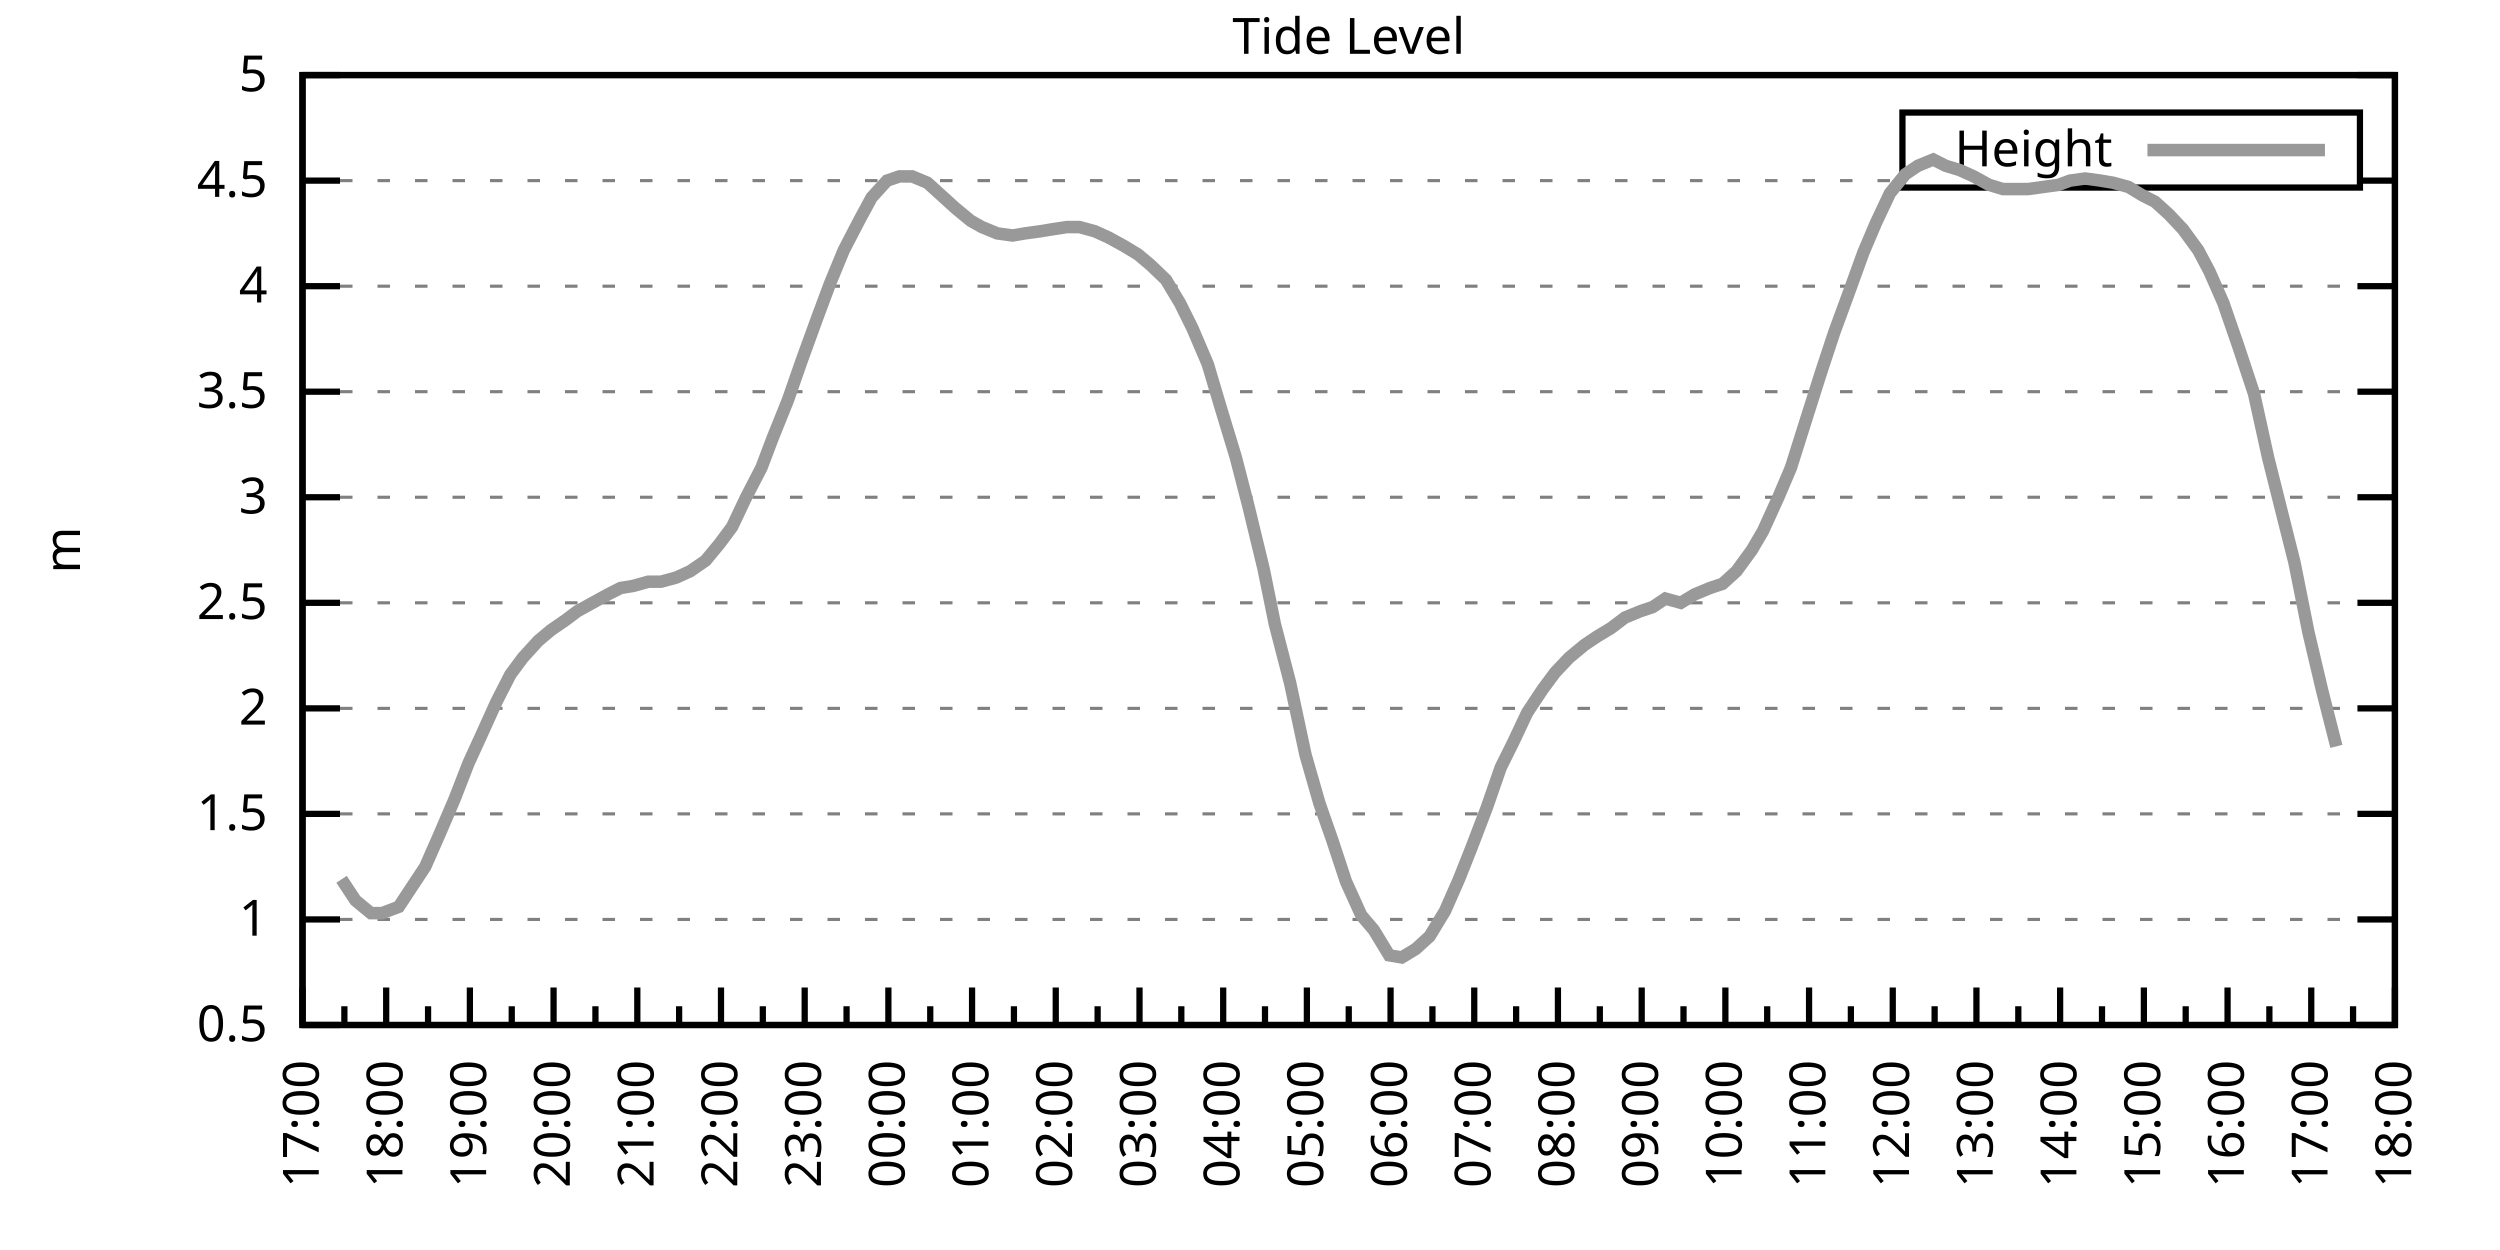
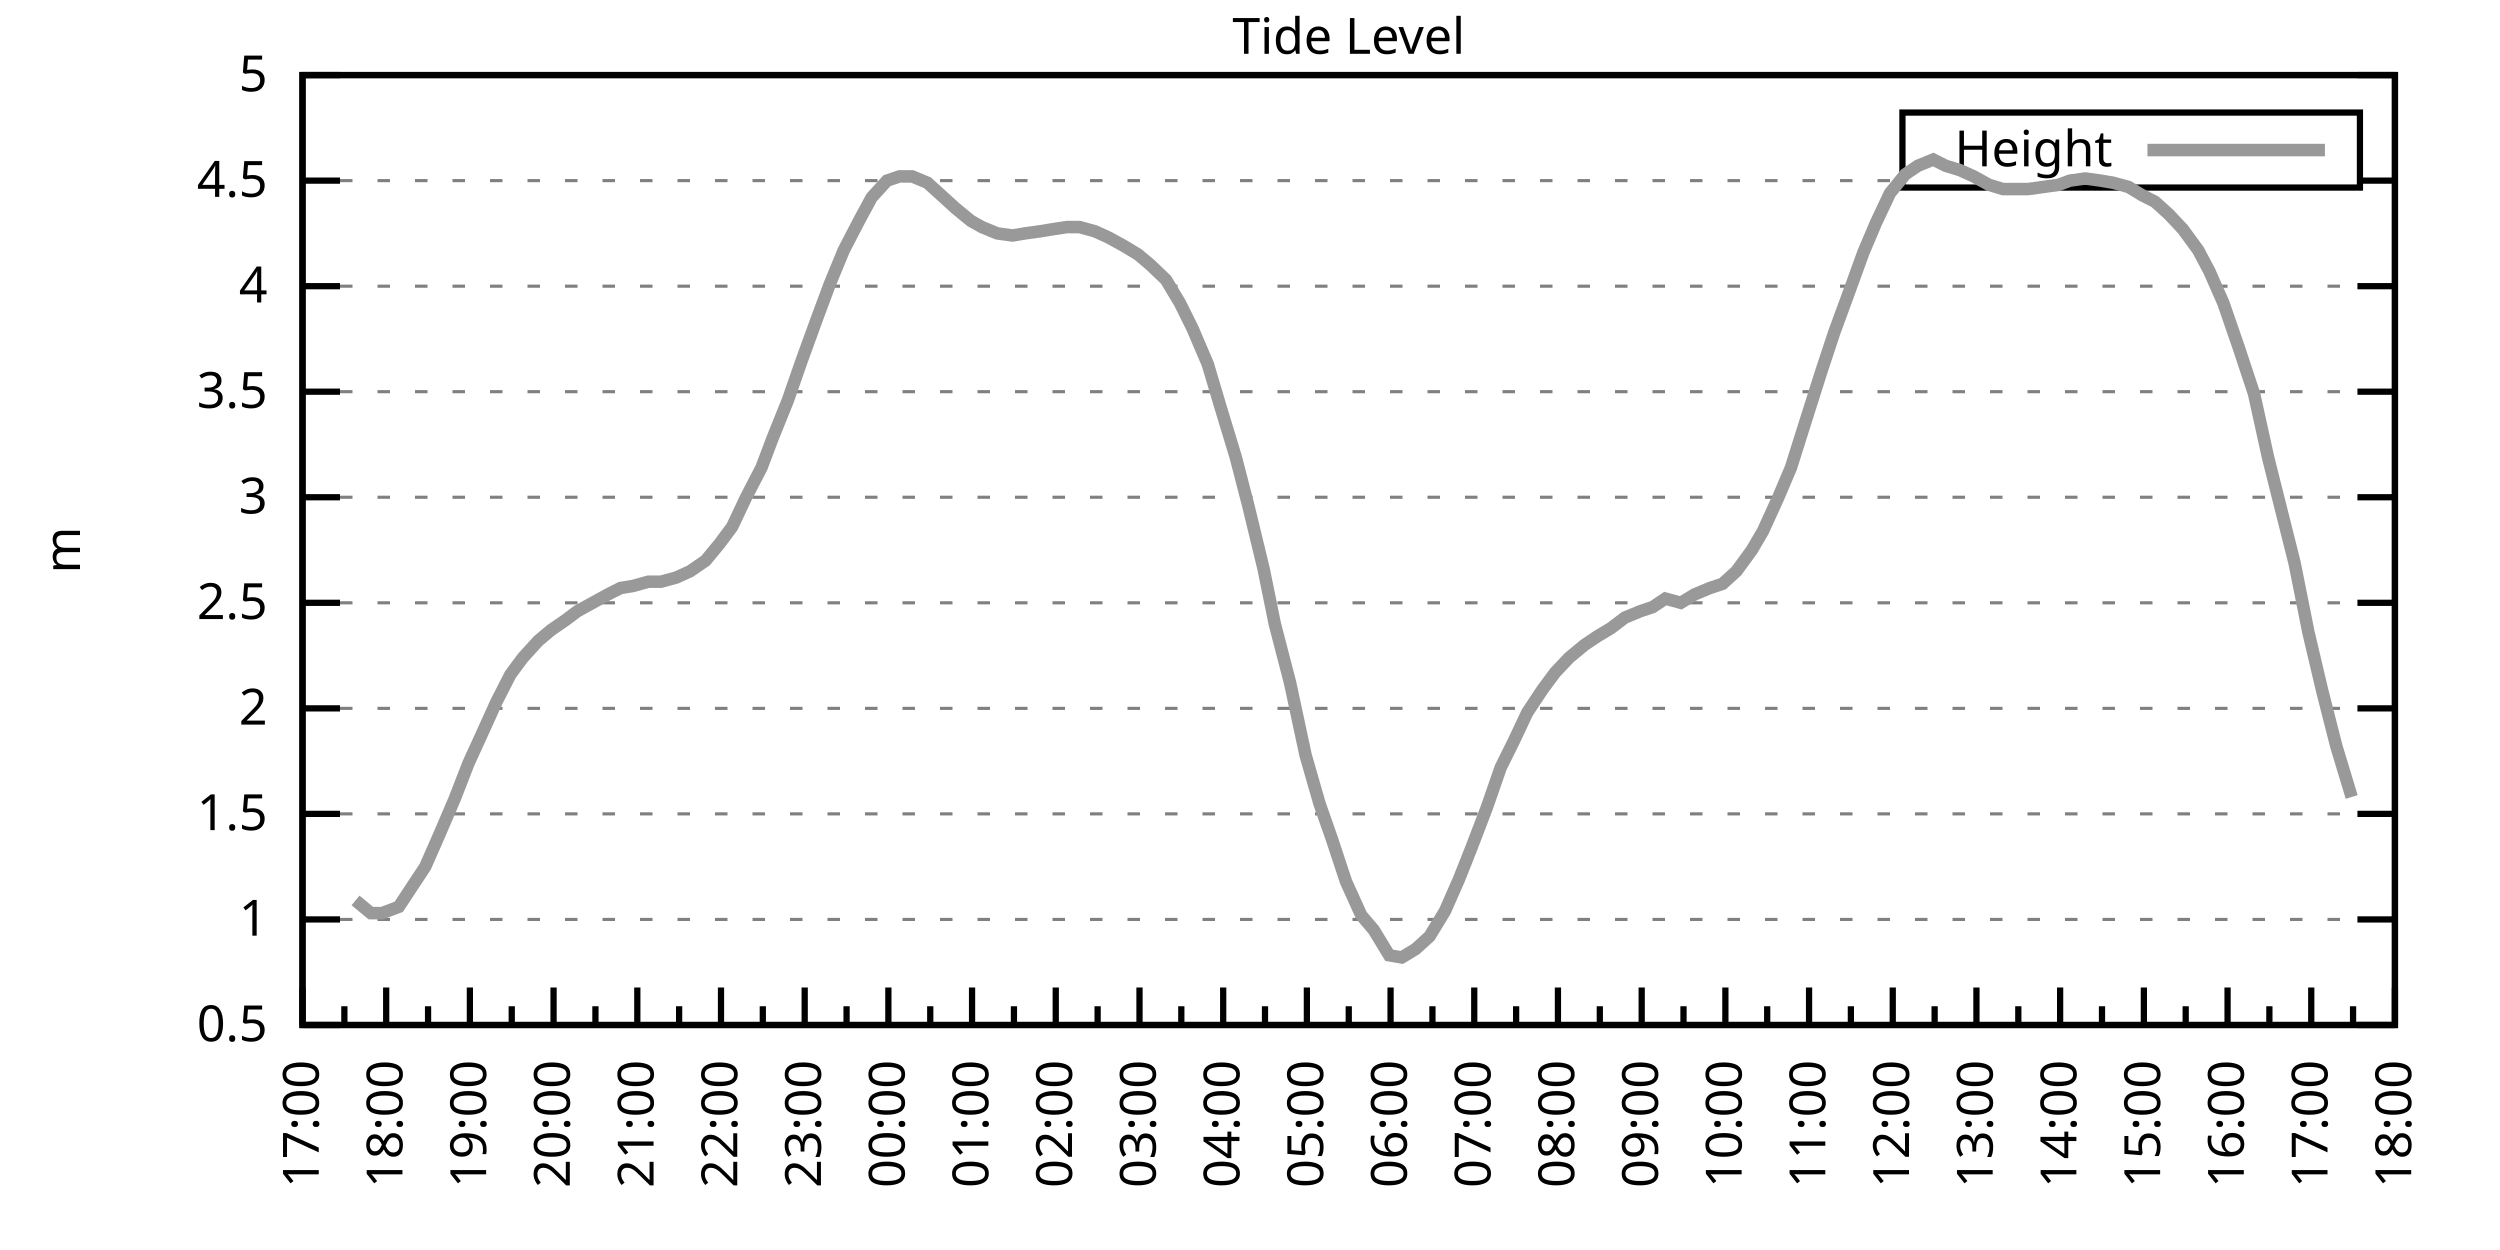
<svg xmlns="http://www.w3.org/2000/svg" xmlns:xlink="http://www.w3.org/1999/xlink" width="400" height="200" viewBox="0 0 400 200">
  <g id="gnuplot_canvas">
    <rect x="0" y="0" width="400" height="200" fill="none" />
    <defs>
      <circle id="gpDot" r="0.5" stroke-width="0.5" stroke="currentColor" />
      <path id="gpPt0" stroke-width="0.333" stroke="currentColor" d="M-1,0 h2 M0,-1 v2" />
      <path id="gpPt1" stroke-width="0.333" stroke="currentColor" d="M-1,-1 L1,1 M1,-1 L-1,1" />
      <path id="gpPt2" stroke-width="0.333" stroke="currentColor" d="M-1,0 L1,0 M0,-1 L0,1 M-1,-1 L1,1 M-1,1 L1,-1" />
      <rect id="gpPt3" stroke-width="0.333" stroke="currentColor" x="-1" y="-1" width="2" height="2" />
      <rect id="gpPt4" stroke-width="0.333" stroke="currentColor" fill="currentColor" x="-1" y="-1" width="2" height="2" />
      <circle id="gpPt5" stroke-width="0.333" stroke="currentColor" cx="0" cy="0" r="1" />
      <use xlink:href="#gpPt5" id="gpPt6" fill="currentColor" stroke="none" />
      <path id="gpPt7" stroke-width="0.333" stroke="currentColor" d="M0,-1.33 L-1.33,0.67 L1.33,0.67 z" />
      <use xlink:href="#gpPt7" id="gpPt8" fill="currentColor" stroke="none" />
      <use xlink:href="#gpPt7" id="gpPt9" stroke="currentColor" transform="rotate(180)" />
      <use xlink:href="#gpPt9" id="gpPt10" fill="currentColor" stroke="none" />
      <use xlink:href="#gpPt3" id="gpPt11" stroke="currentColor" transform="rotate(45)" />
      <use xlink:href="#gpPt11" id="gpPt12" fill="currentColor" stroke="none" />
      <path id="gpPt13" stroke-width="0.333" stroke="currentColor" d="M0,1.330 L1.265,0.411 L0.782,-1.067 L-0.782,-1.076 L-1.265,0.411 z" />
      <use xlink:href="#gpPt13" id="gpPt14" fill="currentColor" stroke="none" />
      <filter id="textbox" filterUnits="objectBoundingBox" x="0" y="0" height="1" width="1">
        <feFlood flood-color="white" flood-opacity="1" result="bgnd" />
        <feComposite in="SourceGraphic" in2="bgnd" operator="atop" />
      </filter>
      <filter id="greybox" filterUnits="objectBoundingBox" x="0" y="0" height="1" width="1">
        <feFlood flood-color="lightgrey" flood-opacity="1" result="grey" />
        <feComposite in="SourceGraphic" in2="grey" operator="atop" />
      </filter>
    </defs>
    <g fill="none" color="white" stroke="currentColor" stroke-width="1.00" stroke-linecap="butt" stroke-linejoin="miter">
</g>
    <g fill="none" color="black" stroke="currentColor" stroke-width="1.00" stroke-linecap="butt" stroke-linejoin="miter">
      <g stroke="none" shape-rendering="crispEdges">
        <polygon fill="rgb(255, 255, 255)" points="48.40,164.00 383.18,164.00 383.18,12.02 48.40,12.02 " />
      </g>
    </g>
    <g fill="none" color="black" stroke="currentColor" stroke-width="1.00" stroke-linecap="butt" stroke-linejoin="miter">
</g>
    <g fill="none" color="black" stroke="black" stroke-width="0.50" stroke-linecap="butt" stroke-linejoin="miter">
</g>
    <g fill="none" color="gray" stroke="currentColor" stroke-width="0.50" stroke-linecap="butt" stroke-linejoin="miter">
      <path stroke="gray" stroke-dasharray="2,4" class="gridline" d="M48.40,164.00 L383.19,164.00  " />
    </g>
    <g fill="none" color="gray" stroke="gray" stroke-width="1.00" stroke-linecap="butt" stroke-linejoin="miter">
</g>
    <g fill="none" color="black" stroke="currentColor" stroke-width="1.00" stroke-linecap="butt" stroke-linejoin="miter">
      <path stroke="black" d="M48.40,164.00 L54.40,164.00 M383.19,164.00 L377.19,164.00  " />
      <g transform="translate(42.80,166.60)" stroke="none" fill="black" font-family="Sans" font-size="8.00" text-anchor="end">
        <text>
          <tspan font-family="Sans"> 0.5</tspan>
        </text>
      </g>
    </g>
    <g fill="none" color="black" stroke="currentColor" stroke-width="1.00" stroke-linecap="butt" stroke-linejoin="miter">
</g>
    <g fill="none" color="black" stroke="black" stroke-width="0.50" stroke-linecap="butt" stroke-linejoin="miter">
</g>
    <g fill="none" color="gray" stroke="currentColor" stroke-width="0.50" stroke-linecap="butt" stroke-linejoin="miter">
      <path stroke="gray" stroke-dasharray="2,4" class="gridline" d="M48.40,147.11 L383.19,147.11  " />
    </g>
    <g fill="none" color="gray" stroke="gray" stroke-width="1.00" stroke-linecap="butt" stroke-linejoin="miter">
</g>
    <g fill="none" color="black" stroke="currentColor" stroke-width="1.00" stroke-linecap="butt" stroke-linejoin="miter">
      <path stroke="black" d="M48.40,147.11 L54.40,147.11 M383.19,147.11 L377.19,147.11  " />
      <g transform="translate(42.80,149.71)" stroke="none" fill="black" font-family="Sans" font-size="8.00" text-anchor="end">
        <text>
          <tspan font-family="Sans"> 1</tspan>
        </text>
      </g>
    </g>
    <g fill="none" color="black" stroke="currentColor" stroke-width="1.00" stroke-linecap="butt" stroke-linejoin="miter">
</g>
    <g fill="none" color="black" stroke="black" stroke-width="0.50" stroke-linecap="butt" stroke-linejoin="miter">
</g>
    <g fill="none" color="gray" stroke="currentColor" stroke-width="0.50" stroke-linecap="butt" stroke-linejoin="miter">
      <path stroke="gray" stroke-dasharray="2,4" class="gridline" d="M48.40,130.22 L383.19,130.22  " />
    </g>
    <g fill="none" color="gray" stroke="gray" stroke-width="1.00" stroke-linecap="butt" stroke-linejoin="miter">
</g>
    <g fill="none" color="black" stroke="currentColor" stroke-width="1.00" stroke-linecap="butt" stroke-linejoin="miter">
      <path stroke="black" d="M48.40,130.22 L54.40,130.22 M383.19,130.22 L377.19,130.22  " />
      <g transform="translate(42.80,132.82)" stroke="none" fill="black" font-family="Sans" font-size="8.00" text-anchor="end">
        <text>
          <tspan font-family="Sans"> 1.5</tspan>
        </text>
      </g>
    </g>
    <g fill="none" color="black" stroke="currentColor" stroke-width="1.00" stroke-linecap="butt" stroke-linejoin="miter">
</g>
    <g fill="none" color="black" stroke="black" stroke-width="0.50" stroke-linecap="butt" stroke-linejoin="miter">
</g>
    <g fill="none" color="gray" stroke="currentColor" stroke-width="0.50" stroke-linecap="butt" stroke-linejoin="miter">
      <path stroke="gray" stroke-dasharray="2,4" class="gridline" d="M48.40,113.34 L383.19,113.34  " />
    </g>
    <g fill="none" color="gray" stroke="gray" stroke-width="1.00" stroke-linecap="butt" stroke-linejoin="miter">
</g>
    <g fill="none" color="black" stroke="currentColor" stroke-width="1.00" stroke-linecap="butt" stroke-linejoin="miter">
      <path stroke="black" d="M48.40,113.34 L54.40,113.34 M383.19,113.34 L377.19,113.34  " />
      <g transform="translate(42.80,115.94)" stroke="none" fill="black" font-family="Sans" font-size="8.00" text-anchor="end">
        <text>
          <tspan font-family="Sans"> 2</tspan>
        </text>
      </g>
    </g>
    <g fill="none" color="black" stroke="currentColor" stroke-width="1.00" stroke-linecap="butt" stroke-linejoin="miter">
</g>
    <g fill="none" color="black" stroke="black" stroke-width="0.50" stroke-linecap="butt" stroke-linejoin="miter">
</g>
    <g fill="none" color="gray" stroke="currentColor" stroke-width="0.50" stroke-linecap="butt" stroke-linejoin="miter">
      <path stroke="gray" stroke-dasharray="2,4" class="gridline" d="M48.40,96.45 L383.19,96.45  " />
    </g>
    <g fill="none" color="gray" stroke="gray" stroke-width="1.00" stroke-linecap="butt" stroke-linejoin="miter">
</g>
    <g fill="none" color="black" stroke="currentColor" stroke-width="1.00" stroke-linecap="butt" stroke-linejoin="miter">
      <path stroke="black" d="M48.40,96.45 L54.40,96.45 M383.19,96.45 L377.19,96.45  " />
      <g transform="translate(42.80,99.05)" stroke="none" fill="black" font-family="Sans" font-size="8.00" text-anchor="end">
        <text>
          <tspan font-family="Sans"> 2.5</tspan>
        </text>
      </g>
    </g>
    <g fill="none" color="black" stroke="currentColor" stroke-width="1.00" stroke-linecap="butt" stroke-linejoin="miter">
</g>
    <g fill="none" color="black" stroke="black" stroke-width="0.50" stroke-linecap="butt" stroke-linejoin="miter">
</g>
    <g fill="none" color="gray" stroke="currentColor" stroke-width="0.50" stroke-linecap="butt" stroke-linejoin="miter">
      <path stroke="gray" stroke-dasharray="2,4" class="gridline" d="M48.40,79.56 L383.19,79.56  " />
    </g>
    <g fill="none" color="gray" stroke="gray" stroke-width="1.00" stroke-linecap="butt" stroke-linejoin="miter">
</g>
    <g fill="none" color="black" stroke="currentColor" stroke-width="1.00" stroke-linecap="butt" stroke-linejoin="miter">
      <path stroke="black" d="M48.40,79.56 L54.40,79.56 M383.19,79.56 L377.19,79.56  " />
      <g transform="translate(42.80,82.16)" stroke="none" fill="black" font-family="Sans" font-size="8.00" text-anchor="end">
        <text>
          <tspan font-family="Sans"> 3</tspan>
        </text>
      </g>
    </g>
    <g fill="none" color="black" stroke="currentColor" stroke-width="1.00" stroke-linecap="butt" stroke-linejoin="miter">
</g>
    <g fill="none" color="black" stroke="black" stroke-width="0.50" stroke-linecap="butt" stroke-linejoin="miter">
</g>
    <g fill="none" color="gray" stroke="currentColor" stroke-width="0.50" stroke-linecap="butt" stroke-linejoin="miter">
      <path stroke="gray" stroke-dasharray="2,4" class="gridline" d="M48.40,62.67 L383.19,62.67  " />
    </g>
    <g fill="none" color="gray" stroke="gray" stroke-width="1.00" stroke-linecap="butt" stroke-linejoin="miter">
</g>
    <g fill="none" color="black" stroke="currentColor" stroke-width="1.00" stroke-linecap="butt" stroke-linejoin="miter">
      <path stroke="black" d="M48.40,62.67 L54.40,62.67 M383.19,62.67 L377.19,62.67  " />
      <g transform="translate(42.80,65.27)" stroke="none" fill="black" font-family="Sans" font-size="8.00" text-anchor="end">
        <text>
          <tspan font-family="Sans"> 3.5</tspan>
        </text>
      </g>
    </g>
    <g fill="none" color="black" stroke="currentColor" stroke-width="1.00" stroke-linecap="butt" stroke-linejoin="miter">
</g>
    <g fill="none" color="black" stroke="black" stroke-width="0.50" stroke-linecap="butt" stroke-linejoin="miter">
</g>
    <g fill="none" color="gray" stroke="currentColor" stroke-width="0.50" stroke-linecap="butt" stroke-linejoin="miter">
      <path stroke="gray" stroke-dasharray="2,4" class="gridline" d="M48.40,45.79 L383.19,45.79  " />
    </g>
    <g fill="none" color="gray" stroke="gray" stroke-width="1.00" stroke-linecap="butt" stroke-linejoin="miter">
</g>
    <g fill="none" color="black" stroke="currentColor" stroke-width="1.00" stroke-linecap="butt" stroke-linejoin="miter">
      <path stroke="black" d="M48.40,45.79 L54.40,45.79 M383.19,45.79 L377.19,45.79  " />
      <g transform="translate(42.80,48.39)" stroke="none" fill="black" font-family="Sans" font-size="8.00" text-anchor="end">
        <text>
          <tspan font-family="Sans"> 4</tspan>
        </text>
      </g>
    </g>
    <g fill="none" color="black" stroke="currentColor" stroke-width="1.00" stroke-linecap="butt" stroke-linejoin="miter">
</g>
    <g fill="none" color="black" stroke="black" stroke-width="0.50" stroke-linecap="butt" stroke-linejoin="miter">
</g>
    <g fill="none" color="gray" stroke="currentColor" stroke-width="0.50" stroke-linecap="butt" stroke-linejoin="miter">
      <path stroke="gray" stroke-dasharray="2,4" class="gridline" d="M48.40,28.90 L304.39,28.90 M377.59,28.90 L383.19,28.90  " />
    </g>
    <g fill="none" color="gray" stroke="gray" stroke-width="1.00" stroke-linecap="butt" stroke-linejoin="miter">
</g>
    <g fill="none" color="black" stroke="currentColor" stroke-width="1.00" stroke-linecap="butt" stroke-linejoin="miter">
      <path stroke="black" d="M48.40,28.90 L54.40,28.90 M383.19,28.90 L377.19,28.90  " />
      <g transform="translate(42.80,31.50)" stroke="none" fill="black" font-family="Sans" font-size="8.00" text-anchor="end">
        <text>
          <tspan font-family="Sans"> 4.5</tspan>
        </text>
      </g>
    </g>
    <g fill="none" color="black" stroke="currentColor" stroke-width="1.00" stroke-linecap="butt" stroke-linejoin="miter">
</g>
    <g fill="none" color="black" stroke="black" stroke-width="0.50" stroke-linecap="butt" stroke-linejoin="miter">
</g>
    <g fill="none" color="gray" stroke="currentColor" stroke-width="0.50" stroke-linecap="butt" stroke-linejoin="miter">
      <path stroke="gray" stroke-dasharray="2,4" class="gridline" d="M48.40,12.01 L383.19,12.01  " />
    </g>
    <g fill="none" color="gray" stroke="gray" stroke-width="1.00" stroke-linecap="butt" stroke-linejoin="miter">
</g>
    <g fill="none" color="black" stroke="currentColor" stroke-width="1.00" stroke-linecap="butt" stroke-linejoin="miter">
      <path stroke="black" d="M48.40,12.01 L54.40,12.01 M383.19,12.01 L377.19,12.01  " />
      <g transform="translate(42.80,14.61)" stroke="none" fill="black" font-family="Sans" font-size="8.00" text-anchor="end">
        <text>
          <tspan font-family="Sans"> 5</tspan>
        </text>
      </g>
    </g>
    <g fill="none" color="black" stroke="currentColor" stroke-width="1.00" stroke-linecap="butt" stroke-linejoin="miter">
      <path stroke="black" d="M48.40,164.00 L48.40,158.00  " />
      <g transform="translate(51.00,169.60) rotate(270)" stroke="none" fill="black" font-family="Sans" font-size="8.00" text-anchor="end">
        <text>
          <tspan font-family="Sans">17:00</tspan>
        </text>
      </g>
    </g>
    <g fill="none" color="black" stroke="currentColor" stroke-width="1.00" stroke-linecap="butt" stroke-linejoin="miter">
      <path stroke="black" d="M55.10,164.00 L55.10,161.00 M61.79,164.00 L61.79,158.00  " />
      <g transform="translate(64.39,169.60) rotate(270)" stroke="none" fill="black" font-family="Sans" font-size="8.00" text-anchor="end">
        <text>
          <tspan font-family="Sans">18:00</tspan>
        </text>
      </g>
    </g>
    <g fill="none" color="black" stroke="currentColor" stroke-width="1.00" stroke-linecap="butt" stroke-linejoin="miter">
      <path stroke="black" d="M68.49,164.00 L68.49,161.00 M75.18,164.00 L75.18,158.00  " />
      <g transform="translate(77.78,169.60) rotate(270)" stroke="none" fill="black" font-family="Sans" font-size="8.00" text-anchor="end">
        <text>
          <tspan font-family="Sans">19:00</tspan>
        </text>
      </g>
    </g>
    <g fill="none" color="black" stroke="currentColor" stroke-width="1.00" stroke-linecap="butt" stroke-linejoin="miter">
      <path stroke="black" d="M81.88,164.00 L81.88,161.00 M88.57,164.00 L88.57,158.00  " />
      <g transform="translate(91.17,169.60) rotate(270)" stroke="none" fill="black" font-family="Sans" font-size="8.00" text-anchor="end">
        <text>
          <tspan font-family="Sans">20:00</tspan>
        </text>
      </g>
    </g>
    <g fill="none" color="black" stroke="currentColor" stroke-width="1.00" stroke-linecap="butt" stroke-linejoin="miter">
      <path stroke="black" d="M95.27,164.00 L95.27,161.00 M101.97,164.00 L101.97,158.00  " />
      <g transform="translate(104.57,169.60) rotate(270)" stroke="none" fill="black" font-family="Sans" font-size="8.00" text-anchor="end">
        <text>
          <tspan font-family="Sans">21:00</tspan>
        </text>
      </g>
    </g>
    <g fill="none" color="black" stroke="currentColor" stroke-width="1.00" stroke-linecap="butt" stroke-linejoin="miter">
      <path stroke="black" d="M108.66,164.00 L108.66,161.00 M115.36,164.00 L115.36,158.00  " />
      <g transform="translate(117.96,169.60) rotate(270)" stroke="none" fill="black" font-family="Sans" font-size="8.00" text-anchor="end">
        <text>
          <tspan font-family="Sans">22:00</tspan>
        </text>
      </g>
    </g>
    <g fill="none" color="black" stroke="currentColor" stroke-width="1.00" stroke-linecap="butt" stroke-linejoin="miter">
      <path stroke="black" d="M122.05,164.00 L122.05,161.00 M128.75,164.00 L128.75,158.00  " />
      <g transform="translate(131.35,169.60) rotate(270)" stroke="none" fill="black" font-family="Sans" font-size="8.00" text-anchor="end">
        <text>
          <tspan font-family="Sans">23:00</tspan>
        </text>
      </g>
    </g>
    <g fill="none" color="black" stroke="currentColor" stroke-width="1.00" stroke-linecap="butt" stroke-linejoin="miter">
      <path stroke="black" d="M135.45,164.00 L135.45,161.00 M142.14,164.00 L142.14,158.00  " />
      <g transform="translate(144.74,169.60) rotate(270)" stroke="none" fill="black" font-family="Sans" font-size="8.00" text-anchor="end">
        <text>
          <tspan font-family="Sans">00:00</tspan>
        </text>
      </g>
    </g>
    <g fill="none" color="black" stroke="currentColor" stroke-width="1.00" stroke-linecap="butt" stroke-linejoin="miter">
      <path stroke="black" d="M148.84,164.00 L148.84,161.00 M155.53,164.00 L155.53,158.00  " />
      <g transform="translate(158.13,169.60) rotate(270)" stroke="none" fill="black" font-family="Sans" font-size="8.00" text-anchor="end">
        <text>
          <tspan font-family="Sans">01:00</tspan>
        </text>
      </g>
    </g>
    <g fill="none" color="black" stroke="currentColor" stroke-width="1.00" stroke-linecap="butt" stroke-linejoin="miter">
      <path stroke="black" d="M162.23,164.00 L162.23,161.00 M168.92,164.00 L168.92,158.00  " />
      <g transform="translate(171.52,169.60) rotate(270)" stroke="none" fill="black" font-family="Sans" font-size="8.00" text-anchor="end">
        <text>
          <tspan font-family="Sans">02:00</tspan>
        </text>
      </g>
    </g>
    <g fill="none" color="black" stroke="currentColor" stroke-width="1.00" stroke-linecap="butt" stroke-linejoin="miter">
      <path stroke="black" d="M175.62,164.00 L175.62,161.00 M182.32,164.00 L182.32,158.00  " />
      <g transform="translate(184.92,169.60) rotate(270)" stroke="none" fill="black" font-family="Sans" font-size="8.00" text-anchor="end">
        <text>
          <tspan font-family="Sans">03:00</tspan>
        </text>
      </g>
    </g>
    <g fill="none" color="black" stroke="currentColor" stroke-width="1.00" stroke-linecap="butt" stroke-linejoin="miter">
      <path stroke="black" d="M189.01,164.00 L189.01,161.00 M195.71,164.00 L195.71,158.00  " />
      <g transform="translate(198.31,169.60) rotate(270)" stroke="none" fill="black" font-family="Sans" font-size="8.00" text-anchor="end">
        <text>
          <tspan font-family="Sans">04:00</tspan>
        </text>
      </g>
    </g>
    <g fill="none" color="black" stroke="currentColor" stroke-width="1.00" stroke-linecap="butt" stroke-linejoin="miter">
      <path stroke="black" d="M202.40,164.00 L202.40,161.00 M209.10,164.00 L209.10,158.00  " />
      <g transform="translate(211.70,169.60) rotate(270)" stroke="none" fill="black" font-family="Sans" font-size="8.00" text-anchor="end">
        <text>
          <tspan font-family="Sans">05:00</tspan>
        </text>
      </g>
    </g>
    <g fill="none" color="black" stroke="currentColor" stroke-width="1.00" stroke-linecap="butt" stroke-linejoin="miter">
      <path stroke="black" d="M215.80,164.00 L215.80,161.00 M222.49,164.00 L222.49,158.00  " />
      <g transform="translate(225.09,169.60) rotate(270)" stroke="none" fill="black" font-family="Sans" font-size="8.00" text-anchor="end">
        <text>
          <tspan font-family="Sans">06:00</tspan>
        </text>
      </g>
    </g>
    <g fill="none" color="black" stroke="currentColor" stroke-width="1.00" stroke-linecap="butt" stroke-linejoin="miter">
      <path stroke="black" d="M229.19,164.00 L229.19,161.00 M235.88,164.00 L235.88,158.00  " />
      <g transform="translate(238.48,169.60) rotate(270)" stroke="none" fill="black" font-family="Sans" font-size="8.00" text-anchor="end">
        <text>
          <tspan font-family="Sans">07:00</tspan>
        </text>
      </g>
    </g>
    <g fill="none" color="black" stroke="currentColor" stroke-width="1.00" stroke-linecap="butt" stroke-linejoin="miter">
      <path stroke="black" d="M242.58,164.00 L242.58,161.00 M249.27,164.00 L249.27,158.00  " />
      <g transform="translate(251.87,169.60) rotate(270)" stroke="none" fill="black" font-family="Sans" font-size="8.00" text-anchor="end">
        <text>
          <tspan font-family="Sans">08:00</tspan>
        </text>
      </g>
    </g>
    <g fill="none" color="black" stroke="currentColor" stroke-width="1.00" stroke-linecap="butt" stroke-linejoin="miter">
      <path stroke="black" d="M255.97,164.00 L255.97,161.00 M262.67,164.00 L262.67,158.00  " />
      <g transform="translate(265.27,169.60) rotate(270)" stroke="none" fill="black" font-family="Sans" font-size="8.00" text-anchor="end">
        <text>
          <tspan font-family="Sans">09:00</tspan>
        </text>
      </g>
    </g>
    <g fill="none" color="black" stroke="currentColor" stroke-width="1.00" stroke-linecap="butt" stroke-linejoin="miter">
      <path stroke="black" d="M269.36,164.00 L269.36,161.00 M276.06,164.00 L276.06,158.00  " />
      <g transform="translate(278.66,169.60) rotate(270)" stroke="none" fill="black" font-family="Sans" font-size="8.00" text-anchor="end">
        <text>
          <tspan font-family="Sans">10:00</tspan>
        </text>
      </g>
    </g>
    <g fill="none" color="black" stroke="currentColor" stroke-width="1.00" stroke-linecap="butt" stroke-linejoin="miter">
      <path stroke="black" d="M282.75,164.00 L282.75,161.00 M289.45,164.00 L289.45,158.00  " />
      <g transform="translate(292.05,169.60) rotate(270)" stroke="none" fill="black" font-family="Sans" font-size="8.00" text-anchor="end">
        <text>
          <tspan font-family="Sans">11:00</tspan>
        </text>
      </g>
    </g>
    <g fill="none" color="black" stroke="currentColor" stroke-width="1.00" stroke-linecap="butt" stroke-linejoin="miter">
      <path stroke="black" d="M296.14,164.00 L296.14,161.00 M302.84,164.00 L302.84,158.00  " />
      <g transform="translate(305.44,169.60) rotate(270)" stroke="none" fill="black" font-family="Sans" font-size="8.00" text-anchor="end">
        <text>
          <tspan font-family="Sans">12:00</tspan>
        </text>
      </g>
    </g>
    <g fill="none" color="black" stroke="currentColor" stroke-width="1.00" stroke-linecap="butt" stroke-linejoin="miter">
      <path stroke="black" d="M309.54,164.00 L309.54,161.00 M316.23,164.00 L316.23,158.00  " />
      <g transform="translate(318.83,169.60) rotate(270)" stroke="none" fill="black" font-family="Sans" font-size="8.00" text-anchor="end">
        <text>
          <tspan font-family="Sans">13:00</tspan>
        </text>
      </g>
    </g>
    <g fill="none" color="black" stroke="currentColor" stroke-width="1.00" stroke-linecap="butt" stroke-linejoin="miter">
      <path stroke="black" d="M322.93,164.00 L322.93,161.00 M329.62,164.00 L329.62,158.00  " />
      <g transform="translate(332.22,169.60) rotate(270)" stroke="none" fill="black" font-family="Sans" font-size="8.00" text-anchor="end">
        <text>
          <tspan font-family="Sans">14:00</tspan>
        </text>
      </g>
    </g>
    <g fill="none" color="black" stroke="currentColor" stroke-width="1.00" stroke-linecap="butt" stroke-linejoin="miter">
      <path stroke="black" d="M336.32,164.00 L336.32,161.00 M343.02,164.00 L343.02,158.00  " />
      <g transform="translate(345.62,169.60) rotate(270)" stroke="none" fill="black" font-family="Sans" font-size="8.00" text-anchor="end">
        <text>
          <tspan font-family="Sans">15:00</tspan>
        </text>
      </g>
    </g>
    <g fill="none" color="black" stroke="currentColor" stroke-width="1.00" stroke-linecap="butt" stroke-linejoin="miter">
      <path stroke="black" d="M349.71,164.00 L349.71,161.00 M356.41,164.00 L356.41,158.00  " />
      <g transform="translate(359.01,169.60) rotate(270)" stroke="none" fill="black" font-family="Sans" font-size="8.00" text-anchor="end">
        <text>
          <tspan font-family="Sans">16:00</tspan>
        </text>
      </g>
    </g>
    <g fill="none" color="black" stroke="currentColor" stroke-width="1.00" stroke-linecap="butt" stroke-linejoin="miter">
      <path stroke="black" d="M363.10,164.00 L363.10,161.00 M369.80,164.00 L369.80,158.00  " />
      <g transform="translate(372.40,169.60) rotate(270)" stroke="none" fill="black" font-family="Sans" font-size="8.00" text-anchor="end">
        <text>
          <tspan font-family="Sans">17:00</tspan>
        </text>
      </g>
    </g>
    <g fill="none" color="black" stroke="currentColor" stroke-width="1.00" stroke-linecap="butt" stroke-linejoin="miter">
      <path stroke="black" d="M376.49,164.00 L376.49,161.00 M383.19,164.00 L383.19,158.00  " />
      <g transform="translate(385.79,169.60) rotate(270)" stroke="none" fill="black" font-family="Sans" font-size="8.00" text-anchor="end">
        <text>
          <tspan font-family="Sans">18:00</tspan>
        </text>
      </g>
    </g>
    <g fill="none" color="black" stroke="currentColor" stroke-width="1.00" stroke-linecap="butt" stroke-linejoin="miter">
</g>
    <g fill="none" color="black" stroke="currentColor" stroke-width="1.00" stroke-linecap="butt" stroke-linejoin="miter">
      <path stroke="black" d="M48.40,12.01 L48.40,164.00 L383.19,164.00 L383.19,12.01 L48.40,12.01 Z  " />
    </g>
    <g fill="none" color="black" stroke="currentColor" stroke-width="1.00" stroke-linecap="butt" stroke-linejoin="miter">
      <g transform="translate(12.80,88.01) rotate(270)" stroke="none" fill="black" font-family="Sans" font-size="8.00" text-anchor="middle">
        <text>
          <tspan font-family="Sans">m</tspan>
        </text>
      </g>
    </g>
    <g fill="none" color="black" stroke="currentColor" stroke-width="1.00" stroke-linecap="butt" stroke-linejoin="miter">
</g>
    <g fill="none" color="black" stroke="currentColor" stroke-width="1.00" stroke-linecap="butt" stroke-linejoin="miter">
      <path stroke="black" d="M304.39,30.01 L304.39,18.01 L377.59,18.01 L377.59,30.01 L304.39,30.01 Z  " />
    </g>
    <g id="Tide_level_plot_1">
      <g fill="none" color="white" stroke="black" stroke-width="2.00" stroke-linecap="butt" stroke-linejoin="miter">
</g>
      <g fill="none" color="black" stroke="currentColor" stroke-width="2.00" stroke-linecap="butt" stroke-linejoin="miter">
        <g transform="translate(337.99,26.61)" stroke="none" fill="black" font-family="Sans" font-size="8.00" text-anchor="end">
          <text>
            <tspan font-family="Sans">Height</tspan>
          </text>
        </g>
      </g>
      <g fill="none" color="black" stroke="currentColor" stroke-width="2.00" stroke-linecap="butt" stroke-linejoin="miter">
-         <path stroke="rgb(153, 153, 153)" d="M343.59,24.01 L371.99,24.01 M54.65,140.69 L56.88,144.07 L59.34,146.10 L61.12,146.10 L63.80,145.09 L66.03,141.71   L68.04,138.67 L70.27,133.60 L72.73,127.86 L74.96,122.12 L76.97,117.73 L79.42,112.32 L81.66,107.93 L83.66,105.23   L86.12,102.53 L88.13,100.84 L90.58,99.15 L92.37,97.80 L94.82,96.45 L97.28,95.10 L99.29,94.08 L101.30,93.75   L103.75,93.07 L105.76,93.07 L108.22,92.40 L110.45,91.38 L112.90,89.69 L115.13,86.99 L117.14,84.29 L119.38,79.56   L121.83,74.83 L123.62,70.10 L126.07,64.02 L128.30,57.61 L130.76,50.85 L132.77,45.45 L135.00,40.04 L137.45,35.32   L139.46,31.60 L141.92,28.90 L143.93,28.22 L145.94,28.22 L148.39,29.24 L150.62,31.26 L152.85,33.29 L155.31,35.32   L157.10,36.33 L159.55,37.34 L162.01,37.68 L164.01,37.34 L166.47,37.00 L168.48,36.67 L170.71,36.33 L172.72,36.33   L175.17,37.00 L177.41,38.02 L179.86,39.37 L182.09,40.72 L184.10,42.41 L186.56,44.77 L188.79,48.49 L190.80,52.54   L193.25,58.28 L195.26,65.04 L197.72,73.14 L199.73,80.91 L202.18,91.04 L203.97,99.83 L206.42,109.28 L208.88,120.77   L211.11,128.54 L213.12,134.28 L215.35,141.03 L217.80,146.44 L219.81,148.80 L222.27,152.85 L224.28,153.19 L226.51,151.84   L228.74,149.81 L231.20,145.76 L233.43,140.69 L235.44,135.63 L237.89,129.21 L240.12,122.79 L242.13,118.74 L244.36,114.01   L246.82,110.30 L248.83,107.59 L251.06,105.23 L253.51,103.20 L255.52,101.85 L257.76,100.50 L259.99,98.81 L262.44,97.80   L264.45,97.12 L266.46,95.77 L268.92,96.45 L271.15,95.10 L273.60,94.08 L275.61,93.41 L277.84,91.38 L280.30,88.00   L282.08,84.97 L284.54,79.56 L286.55,74.83 L289.00,67.06 L291.46,59.30 L293.47,53.22 L295.70,47.14 L298.15,40.38   L300.16,35.65 L302.39,30.92 L304.85,27.88 L306.86,26.53 L309.31,25.52 L311.32,26.53 L313.55,27.21 L315.79,28.22   L318.24,29.57 L320.47,30.25 L322.48,30.25 L324.49,30.25 L326.95,29.91 L329.40,29.57 L331.19,28.90 L333.64,28.56   L336.10,28.90 L338.10,29.24 L340.56,29.91 L342.79,31.26 L344.80,32.28 L347.03,34.30 L349.26,36.67 L351.72,40.04   L353.51,43.42 L355.74,48.49 L358.19,55.58 L360.65,63.01 L362.88,73.14 L364.66,80.24 L367.12,90.03 L369.35,101.18   L371.58,110.63 L373.82,119.42  " />
+         <path stroke="rgb(153, 153, 153)" d="M343.59,24.01 L371.99,24.01 M56.88,144.07 L59.34,146.10 L61.12,146.10 L63.80,145.09 L66.03,141.71 L68.04,138.67   L70.27,133.60 L72.73,127.86 L74.96,122.12 L76.97,117.73 L79.42,112.32 L81.66,107.93 L83.66,105.23 L86.12,102.53   L88.13,100.84 L90.58,99.15 L92.37,97.80 L94.82,96.45 L97.28,95.10 L99.29,94.08 L101.30,93.75 L103.75,93.07   L105.76,93.07 L108.22,92.40 L110.45,91.38 L112.90,89.69 L115.13,86.99 L117.14,84.29 L119.38,79.56 L121.83,74.83   L123.62,70.10 L126.07,64.02 L128.30,57.61 L130.76,50.85 L132.77,45.45 L135.00,40.04 L137.45,35.32 L139.46,31.60   L141.92,28.90 L143.93,28.22 L145.94,28.22 L148.39,29.24 L150.62,31.26 L152.85,33.29 L155.31,35.32 L157.10,36.33   L159.55,37.34 L162.01,37.68 L164.01,37.34 L166.47,37.00 L168.48,36.67 L170.71,36.33 L172.72,36.33 L175.17,37.00   L177.41,38.02 L179.86,39.37 L182.09,40.72 L184.10,42.41 L186.56,44.77 L188.79,48.49 L190.80,52.54 L193.25,58.28   L195.26,65.04 L197.72,73.14 L199.73,80.91 L202.18,91.04 L203.97,99.83 L206.42,109.28 L208.88,120.77 L211.11,128.54   L213.12,134.28 L215.35,141.03 L217.80,146.44 L219.81,148.80 L222.27,152.85 L224.28,153.19 L226.51,151.84 L228.74,149.81   L231.20,145.76 L233.43,140.69 L235.44,135.63 L237.89,129.21 L240.12,122.79 L242.13,118.74 L244.36,114.01 L246.82,110.30   L248.83,107.59 L251.06,105.23 L253.51,103.20 L255.52,101.85 L257.76,100.50 L259.99,98.81 L262.44,97.80 L264.45,97.12   L266.46,95.77 L268.92,96.45 L271.15,95.10 L273.60,94.08 L275.61,93.41 L277.84,91.38 L280.30,88.00 L282.08,84.97   L284.54,79.56 L286.55,74.83 L289.00,67.06 L291.46,59.30 L293.47,53.22 L295.70,47.14 L298.15,40.38 L300.16,35.65   L302.39,30.92 L304.85,27.88 L306.86,26.53 L309.31,25.52 L311.32,26.53 L313.55,27.21 L315.79,28.22 L318.24,29.57   L320.47,30.25 L322.48,30.25 L324.49,30.25 L326.95,29.91 L329.40,29.57 L331.19,28.90 L333.64,28.56 L336.10,28.90   L338.10,29.24 L340.56,29.91 L342.79,31.26 L344.80,32.28 L347.03,34.30 L349.26,36.67 L351.72,40.04 L353.51,43.42   L355.74,48.49 L358.19,55.58 L360.65,63.01 L362.88,73.14 L364.66,80.24 L367.12,90.03 L369.35,101.18 L371.58,110.63   L373.82,119.42 L376.27,127.52  " />
      </g>
    </g>
    <g fill="none" color="black" stroke="currentColor" stroke-width="2.00" stroke-linecap="butt" stroke-linejoin="miter">
</g>
    <g fill="none" color="black" stroke="black" stroke-width="1.00" stroke-linecap="butt" stroke-linejoin="miter">
</g>
    <g fill="none" color="black" stroke="currentColor" stroke-width="1.00" stroke-linecap="butt" stroke-linejoin="miter">
      <path stroke="black" d="M48.40,12.01 L48.40,164.00 L383.19,164.00 L383.19,12.01 L48.40,12.01 Z  " />
    </g>
    <g fill="none" color="black" stroke="currentColor" stroke-width="1.00" stroke-linecap="butt" stroke-linejoin="miter">
      <g transform="translate(215.79,8.61)" stroke="none" fill="black" font-family="Sans" font-size="8.00" text-anchor="middle">
        <text>
          <tspan font-family="Sans">Tide Level</tspan>
        </text>
      </g>
    </g>
    <g fill="none" color="black" stroke="currentColor" stroke-width="1.00" stroke-linecap="butt" stroke-linejoin="miter">
</g>
  </g>
</svg>
